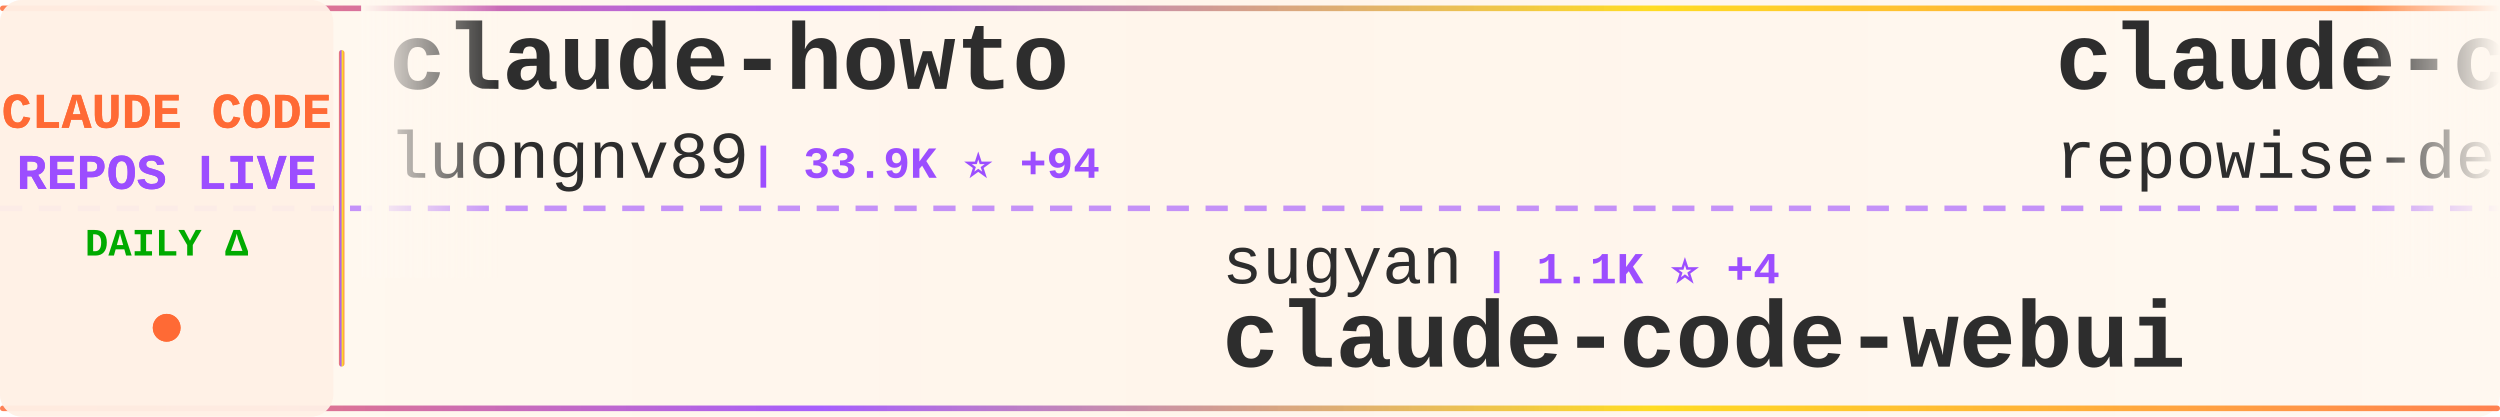
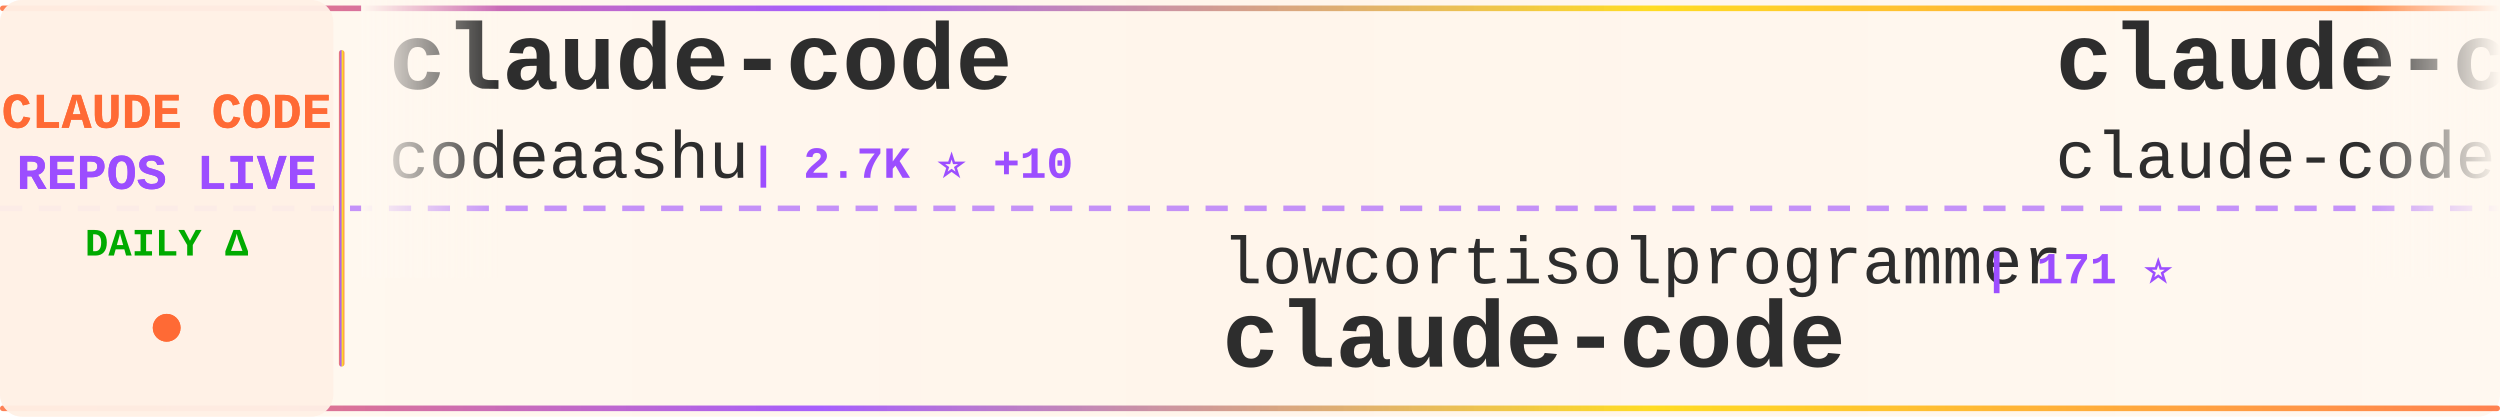
<svg xmlns="http://www.w3.org/2000/svg" width="900" height="150">
  <defs>
    <linearGradient id="tickerBg" x1="0%" y1="0%" x2="100%" y2="0%">
      <stop offset="0%" style="stop-color:#fff8f0;stop-opacity:0.98" />
      <stop offset="50%" style="stop-color:#fff5eb;stop-opacity:1" />
      <stop offset="100%" style="stop-color:#fff8f0;stop-opacity:0.98" />
    </linearGradient>
    <linearGradient id="borderGrad" x1="0%" y1="0%" x2="100%" y2="0%">
      <stop offset="0%" style="stop-color:#FF6B35;stop-opacity:0.85">
        <animate attributeName="stop-opacity" values="0.85;1;0.85" dur="2s" repeatCount="indefinite" />
      </stop>
      <stop offset="33%" style="stop-color:#9C4EFF;stop-opacity:0.9">
        <animate attributeName="stop-opacity" values="0.9;1;0.9" dur="2.2s" repeatCount="indefinite" />
      </stop>
      <stop offset="66%" style="stop-color:#FFD700;stop-opacity:0.85">
        <animate attributeName="stop-opacity" values="0.85;1;0.85" dur="1.8s" repeatCount="indefinite" />
      </stop>
      <stop offset="100%" style="stop-color:#FF6B35;stop-opacity:0.85">
        <animate attributeName="stop-opacity" values="0.85;1;0.85" dur="2s" repeatCount="indefinite" />
      </stop>
    </linearGradient>
    <filter id="textGlow">
      <feGaussianBlur stdDeviation="0.15" result="coloredBlur" />
      <feMerge>
        <feMergeNode in="coloredBlur" />
        <feMergeNode in="SourceGraphic" />
      </feMerge>
    </filter>
    <filter id="metricGlow">
      <feGaussianBlur stdDeviation="0.2" result="coloredBlur" />
      <feMerge>
        <feMergeNode in="coloredBlur" />
        <feMergeNode in="SourceGraphic" />
      </feMerge>
    </filter>
    <linearGradient id="leftFade" x1="0%" y1="0%" x2="100%" y2="0%">
      <stop offset="0%" style="stop-color:#fff8f0;stop-opacity:1" />
      <stop offset="100%" style="stop-color:#fff8f0;stop-opacity:0" />
    </linearGradient>
    <linearGradient id="rightFade" x1="0%" y1="0%" x2="100%" y2="0%">
      <stop offset="0%" style="stop-color:#fff8f0;stop-opacity:0" />
      <stop offset="100%" style="stop-color:#fff8f0;stop-opacity:1" />
    </linearGradient>
  </defs>
  <rect width="900" height="150" fill="url(#tickerBg)" rx="8" />
  <rect x="0" y="2" width="900" height="2" fill="url(#borderGrad)" rx="1" />
  <rect x="0" y="146" width="900" height="2" fill="url(#borderGrad)" rx="1" />
  <line x1="0" y1="75" x2="900" y2="75" stroke="#9C4EFF" stroke-width="2" stroke-dasharray="8 6" opacity="0.6" />
  <rect x="0" y="0" width="120" height="150" fill="#fff0e6" opacity="0.95" rx="8" />
  <text x="60" y="46" font-family="'Courier New', monospace" font-size="18" font-weight="bold" fill="#FF6B35" text-anchor="middle" filter="url(#textGlow)">
    CLAUDE CODE
  </text>
  <text x="60" y="68" font-family="'Courier New', monospace" font-size="18" font-weight="bold" fill="#9C4EFF" text-anchor="middle" filter="url(#textGlow)">
    REPOS LIVE
  </text>
  <text x="60" y="92" font-family="'Courier New', monospace" font-size="14" font-weight="bold" fill="#00aa00" text-anchor="middle">
    DAILY Δ
  </text>
  <circle cx="60" cy="118" r="5" fill="#FF6B35" filter="url(#metricGlow)">
    <animate attributeName="r" values="4;6;4" dur="1.5s" repeatCount="indefinite" />
    <animate attributeName="opacity" values="0.6;1;0.6" dur="1.5s" repeatCount="indefinite" />
  </circle>
  <rect x="122" y="18" width="2" height="114" fill="url(#borderGrad)" rx="1" />
  <clipPath id="tickerClip">
    <rect x="130" y="0" width="770" height="150" />
  </clipPath>
  <g clip-path="url(#tickerClip)">
    <g id="tickerItems">
      <animateTransform attributeName="transform" attributeType="XML" type="translate" from="0 0" to="-3000 0" dur="54s" repeatCount="indefinite" />
      <g transform="translate(0, 0)">
-         <text x="140" y="32" font-family="'Courier New', monospace" font-size="34" font-weight="bold" fill="#2d2d2d">claude-howto</text>
-         <text x="140" y="64" font-family="'Courier New', monospace" font-size="24" font-weight="normal" fill="#2d2d2d" opacity="1.0">luongnv89</text>
-         <text x="270" y="64" font-family="'Courier New', monospace" font-size="16" font-weight="bold" fill="#9C4EFF"> | 33.9K ⭐ +94</text>
+         <text x="140" y="32" font-family="'Courier New', monospace" font-size="34" font-weight="bold" fill="#2d2d2d">claude-code</text>
+         <text x="140" y="64" font-family="'Courier New', monospace" font-size="24" font-weight="normal" fill="#2d2d2d" opacity="1.0">codeaashu</text>
+         <text x="270" y="64" font-family="'Courier New', monospace" font-size="16" font-weight="bold" fill="#9C4EFF"> | 2.7K ⭐ +10</text>
      </g>
      <g transform="translate(300, 0)">
-         <text x="140" y="102" font-family="'Courier New', monospace" font-size="24" font-weight="normal" fill="#2d2d2d" opacity="1.0">sugyan</text>
-         <text x="234" y="102" font-family="'Courier New', monospace" font-size="16" font-weight="bold" fill="#9C4EFF"> | 1.1K ⭐ +4</text>
-         <text x="140" y="132" font-family="'Courier New', monospace" font-size="34" font-weight="bold" fill="#2d2d2d">claude-code-webui</text>
+         <text x="140" y="102" font-family="'Courier New', monospace" font-size="24" font-weight="normal" fill="#2d2d2d" opacity="1.0">lowcortisolprogrammer</text>
+         <text x="414" y="102" font-family="'Courier New', monospace" font-size="16" font-weight="bold" fill="#9C4EFF"> | 171 ⭐</text>
+         <text x="140" y="132" font-family="'Courier New', monospace" font-size="34" font-weight="bold" fill="#2d2d2d">claude-code</text>
      </g>
      <g transform="translate(600, 0)">
-         <text x="140" y="32" font-family="'Courier New', monospace" font-size="34" font-weight="bold" fill="#2d2d2d">claude-code-prompts</text>
-         <text x="140" y="64" font-family="'Courier New', monospace" font-size="24" font-weight="normal" fill="#2d2d2d" opacity="1.0">repowise-dev</text>
-         <text x="306" y="64" font-family="'Courier New', monospace" font-size="16" font-weight="bold" fill="#9C4EFF"> | 1.1K ⭐ +8</text>
+         <text x="140" y="32" font-family="'Courier New', monospace" font-size="34" font-weight="bold" fill="#2d2d2d">claude-code</text>
+         <text x="140" y="64" font-family="'Courier New', monospace" font-size="24" font-weight="normal" fill="#2d2d2d" opacity="1.0">claude-code-best</text>
+         <text x="354" y="64" font-family="'Courier New', monospace" font-size="16" font-weight="bold" fill="#9C4EFF"> | 18.7K ⭐ +57</text>
      </g>
      <g transform="translate(900, 0)">
-         <text x="140" y="102" font-family="'Courier New', monospace" font-size="24" font-weight="normal" fill="#2d2d2d" opacity="1.0">ykdojo</text>
-         <text x="234" y="102" font-family="'Courier New', monospace" font-size="16" font-weight="bold" fill="#9C4EFF"> | 8.4K ⭐ +21</text>
-         <text x="140" y="132" font-family="'Courier New', monospace" font-size="34" font-weight="bold" fill="#2d2d2d">claude-code-tips</text>
+         <text x="140" y="102" font-family="'Courier New', monospace" font-size="24" font-weight="normal" fill="#2d2d2d" opacity="1.0">VoltAgent</text>
+         <text x="270" y="102" font-family="'Courier New', monospace" font-size="16" font-weight="bold" fill="#9C4EFF"> | 20.4K ⭐ +47</text>
+         <text x="140" y="132" font-family="'Courier New', monospace" font-size="34" font-weight="bold" fill="#2d2d2d">awesome-claude-code-suba...</text>
      </g>
      <g transform="translate(1200, 0)">
-         <text x="140" y="32" font-family="'Courier New', monospace" font-size="34" font-weight="bold" fill="#2d2d2d">claude-code-guide</text>
-         <text x="140" y="64" font-family="'Courier New', monospace" font-size="24" font-weight="normal" fill="#2d2d2d" opacity="1.0">Cranot</text>
-         <text x="234" y="64" font-family="'Courier New', monospace" font-size="16" font-weight="bold" fill="#9C4EFF"> | 2.8K ⭐ +3</text>
+         <text x="140" y="32" font-family="'Courier New', monospace" font-size="34" font-weight="bold" fill="#2d2d2d">claude-code-security-rev...</text>
+         <text x="140" y="64" font-family="'Courier New', monospace" font-size="24" font-weight="normal" fill="#2d2d2d" opacity="1.0">anthropics</text>
+         <text x="282" y="64" font-family="'Courier New', monospace" font-size="16" font-weight="bold" fill="#9C4EFF"> | 4.7K ⭐ +6</text>
      </g>
      <g transform="translate(1500, 0)">
-         <text x="140" y="102" font-family="'Courier New', monospace" font-size="24" font-weight="normal" fill="#2d2d2d" opacity="1.0">snarktank</text>
-         <text x="270" y="102" font-family="'Courier New', monospace" font-size="16" font-weight="bold" fill="#9C4EFF"> | 19.4K ⭐ +46</text>
-         <text x="140" y="132" font-family="'Courier New', monospace" font-size="34" font-weight="bold" fill="#2d2d2d">ralph</text>
+         <text x="140" y="102" font-family="'Courier New', monospace" font-size="24" font-weight="normal" fill="#2d2d2d" opacity="1.0">OneRedOak</text>
+         <text x="270" y="102" font-family="'Courier New', monospace" font-size="16" font-weight="bold" fill="#9C4EFF"> | 3.8K ⭐ +1</text>
+         <text x="140" y="132" font-family="'Courier New', monospace" font-size="34" font-weight="bold" fill="#2d2d2d">claude-code-workflows</text>
      </g>
      <g transform="translate(1800, 0)">
-         <text x="140" y="32" font-family="'Courier New', monospace" font-size="34" font-weight="bold" fill="#2d2d2d">claude-plugins-official</text>
-         <text x="140" y="64" font-family="'Courier New', monospace" font-size="24" font-weight="normal" fill="#2d2d2d" opacity="1.0">anthropics</text>
-         <text x="282" y="64" font-family="'Courier New', monospace" font-size="16" font-weight="bold" fill="#9C4EFF"> | 25.4K ⭐ +2.3K</text>
+         <text x="140" y="32" font-family="'Courier New', monospace" font-size="34" font-weight="bold" fill="#2d2d2d">claude-code</text>
+         <text x="140" y="64" font-family="'Courier New', monospace" font-size="24" font-weight="normal" fill="#2d2d2d" opacity="1.0">alex000kim</text>
+         <text x="282" y="64" font-family="'Courier New', monospace" font-size="16" font-weight="bold" fill="#9C4EFF"> | 227 ⭐</text>
      </g>
      <g transform="translate(2100, 0)">
-         <text x="140" y="102" font-family="'Courier New', monospace" font-size="24" font-weight="normal" fill="#2d2d2d" opacity="1.0">disler</text>
-         <text x="234" y="102" font-family="'Courier New', monospace" font-size="16" font-weight="bold" fill="#9C4EFF"> | 3.7K ⭐ +5</text>
-         <text x="140" y="132" font-family="'Courier New', monospace" font-size="34" font-weight="bold" fill="#2d2d2d">claude-code-hooks-master...</text>
+         <text x="140" y="102" font-family="'Courier New', monospace" font-size="24" font-weight="normal" fill="#2d2d2d" opacity="1.0">KPR111</text>
+         <text x="234" y="102" font-family="'Courier New', monospace" font-size="16" font-weight="bold" fill="#9C4EFF"> | 17 ⭐</text>
+         <text x="140" y="132" font-family="'Courier New', monospace" font-size="34" font-weight="bold" fill="#2d2d2d">Claude-Code</text>
      </g>
      <g transform="translate(2400, 0)">
-         <text x="140" y="32" font-family="'Courier New', monospace" font-size="34" font-weight="bold" fill="#2d2d2d">claude-code-sourcemap</text>
-         <text x="140" y="64" font-family="'Courier New', monospace" font-size="24" font-weight="normal" fill="#2d2d2d" opacity="1.0">Hyper66666</text>
-         <text x="282" y="64" font-family="'Courier New', monospace" font-size="16" font-weight="bold" fill="#9C4EFF"> | 214 ⭐</text>
+         <text x="140" y="32" font-family="'Courier New', monospace" font-size="34" font-weight="bold" fill="#2d2d2d">antigravity-awesome-skil...</text>
+         <text x="140" y="64" font-family="'Courier New', monospace" font-size="24" font-weight="normal" fill="#2d2d2d" opacity="1.0">sickn33</text>
+         <text x="246" y="64" font-family="'Courier New', monospace" font-size="16" font-weight="bold" fill="#9C4EFF"> | 38.4K ⭐ +108</text>
      </g>
      <g transform="translate(2700, 0)">
-         <text x="140" y="102" font-family="'Courier New', monospace" font-size="24" font-weight="normal" fill="#2d2d2d" opacity="1.0">Piebald-AI</text>
-         <text x="282" y="102" font-family="'Courier New', monospace" font-size="16" font-weight="bold" fill="#9C4EFF"> | 10.4K ⭐ +32</text>
-         <text x="140" y="132" font-family="'Courier New', monospace" font-size="34" font-weight="bold" fill="#2d2d2d">claude-code-system-promp...</text>
+         <text x="140" y="102" font-family="'Courier New', monospace" font-size="24" font-weight="normal" fill="#2d2d2d" opacity="1.0">farion1231</text>
+         <text x="282" y="102" font-family="'Courier New', monospace" font-size="16" font-weight="bold" fill="#9C4EFF"> | 78.7K ⭐ +761</text>
+         <text x="140" y="132" font-family="'Courier New', monospace" font-size="34" font-weight="bold" fill="#2d2d2d">cc-switch</text>
      </g>
      <g transform="translate(3000, 0)">
-         <text x="140" y="32" font-family="'Courier New', monospace" font-size="34" font-weight="bold" fill="#2d2d2d">claude-howto</text>
-         <text x="140" y="64" font-family="'Courier New', monospace" font-size="24" font-weight="normal" fill="#2d2d2d" opacity="1.0">luongnv89</text>
-         <text x="270" y="64" font-family="'Courier New', monospace" font-size="16" font-weight="bold" fill="#9C4EFF"> | 33.9K ⭐ +94</text>
+         <text x="140" y="32" font-family="'Courier New', monospace" font-size="34" font-weight="bold" fill="#2d2d2d">claude-code</text>
+         <text x="140" y="64" font-family="'Courier New', monospace" font-size="24" font-weight="normal" fill="#2d2d2d" opacity="1.0">codeaashu</text>
+         <text x="270" y="64" font-family="'Courier New', monospace" font-size="16" font-weight="bold" fill="#9C4EFF"> | 2.7K ⭐ +10</text>
      </g>
      <g transform="translate(3300, 0)">
-         <text x="140" y="102" font-family="'Courier New', monospace" font-size="24" font-weight="normal" fill="#2d2d2d" opacity="1.0">sugyan</text>
-         <text x="234" y="102" font-family="'Courier New', monospace" font-size="16" font-weight="bold" fill="#9C4EFF"> | 1.1K ⭐ +4</text>
-         <text x="140" y="132" font-family="'Courier New', monospace" font-size="34" font-weight="bold" fill="#2d2d2d">claude-code-webui</text>
+         <text x="140" y="102" font-family="'Courier New', monospace" font-size="24" font-weight="normal" fill="#2d2d2d" opacity="1.0">lowcortisolprogrammer</text>
+         <text x="414" y="102" font-family="'Courier New', monospace" font-size="16" font-weight="bold" fill="#9C4EFF"> | 171 ⭐</text>
+         <text x="140" y="132" font-family="'Courier New', monospace" font-size="34" font-weight="bold" fill="#2d2d2d">claude-code</text>
      </g>
      <g transform="translate(3600, 0)">
-         <text x="140" y="32" font-family="'Courier New', monospace" font-size="34" font-weight="bold" fill="#2d2d2d">claude-code-prompts</text>
-         <text x="140" y="64" font-family="'Courier New', monospace" font-size="24" font-weight="normal" fill="#2d2d2d" opacity="1.0">repowise-dev</text>
-         <text x="306" y="64" font-family="'Courier New', monospace" font-size="16" font-weight="bold" fill="#9C4EFF"> | 1.1K ⭐ +8</text>
+         <text x="140" y="32" font-family="'Courier New', monospace" font-size="34" font-weight="bold" fill="#2d2d2d">claude-code</text>
+         <text x="140" y="64" font-family="'Courier New', monospace" font-size="24" font-weight="normal" fill="#2d2d2d" opacity="1.0">claude-code-best</text>
+         <text x="354" y="64" font-family="'Courier New', monospace" font-size="16" font-weight="bold" fill="#9C4EFF"> | 18.7K ⭐ +57</text>
      </g>
      <g transform="translate(3900, 0)">
-         <text x="140" y="102" font-family="'Courier New', monospace" font-size="24" font-weight="normal" fill="#2d2d2d" opacity="1.0">ykdojo</text>
-         <text x="234" y="102" font-family="'Courier New', monospace" font-size="16" font-weight="bold" fill="#9C4EFF"> | 8.4K ⭐ +21</text>
-         <text x="140" y="132" font-family="'Courier New', monospace" font-size="34" font-weight="bold" fill="#2d2d2d">claude-code-tips</text>
+         <text x="140" y="102" font-family="'Courier New', monospace" font-size="24" font-weight="normal" fill="#2d2d2d" opacity="1.0">VoltAgent</text>
+         <text x="270" y="102" font-family="'Courier New', monospace" font-size="16" font-weight="bold" fill="#9C4EFF"> | 20.4K ⭐ +47</text>
+         <text x="140" y="132" font-family="'Courier New', monospace" font-size="34" font-weight="bold" fill="#2d2d2d">awesome-claude-code-suba...</text>
      </g>
    </g>
  </g>
  <rect x="130" y="0" width="50" height="100" fill="url(#leftFade)" />
  <rect x="850" y="0" width="50" height="100" fill="url(#rightFade)" />
</svg>
